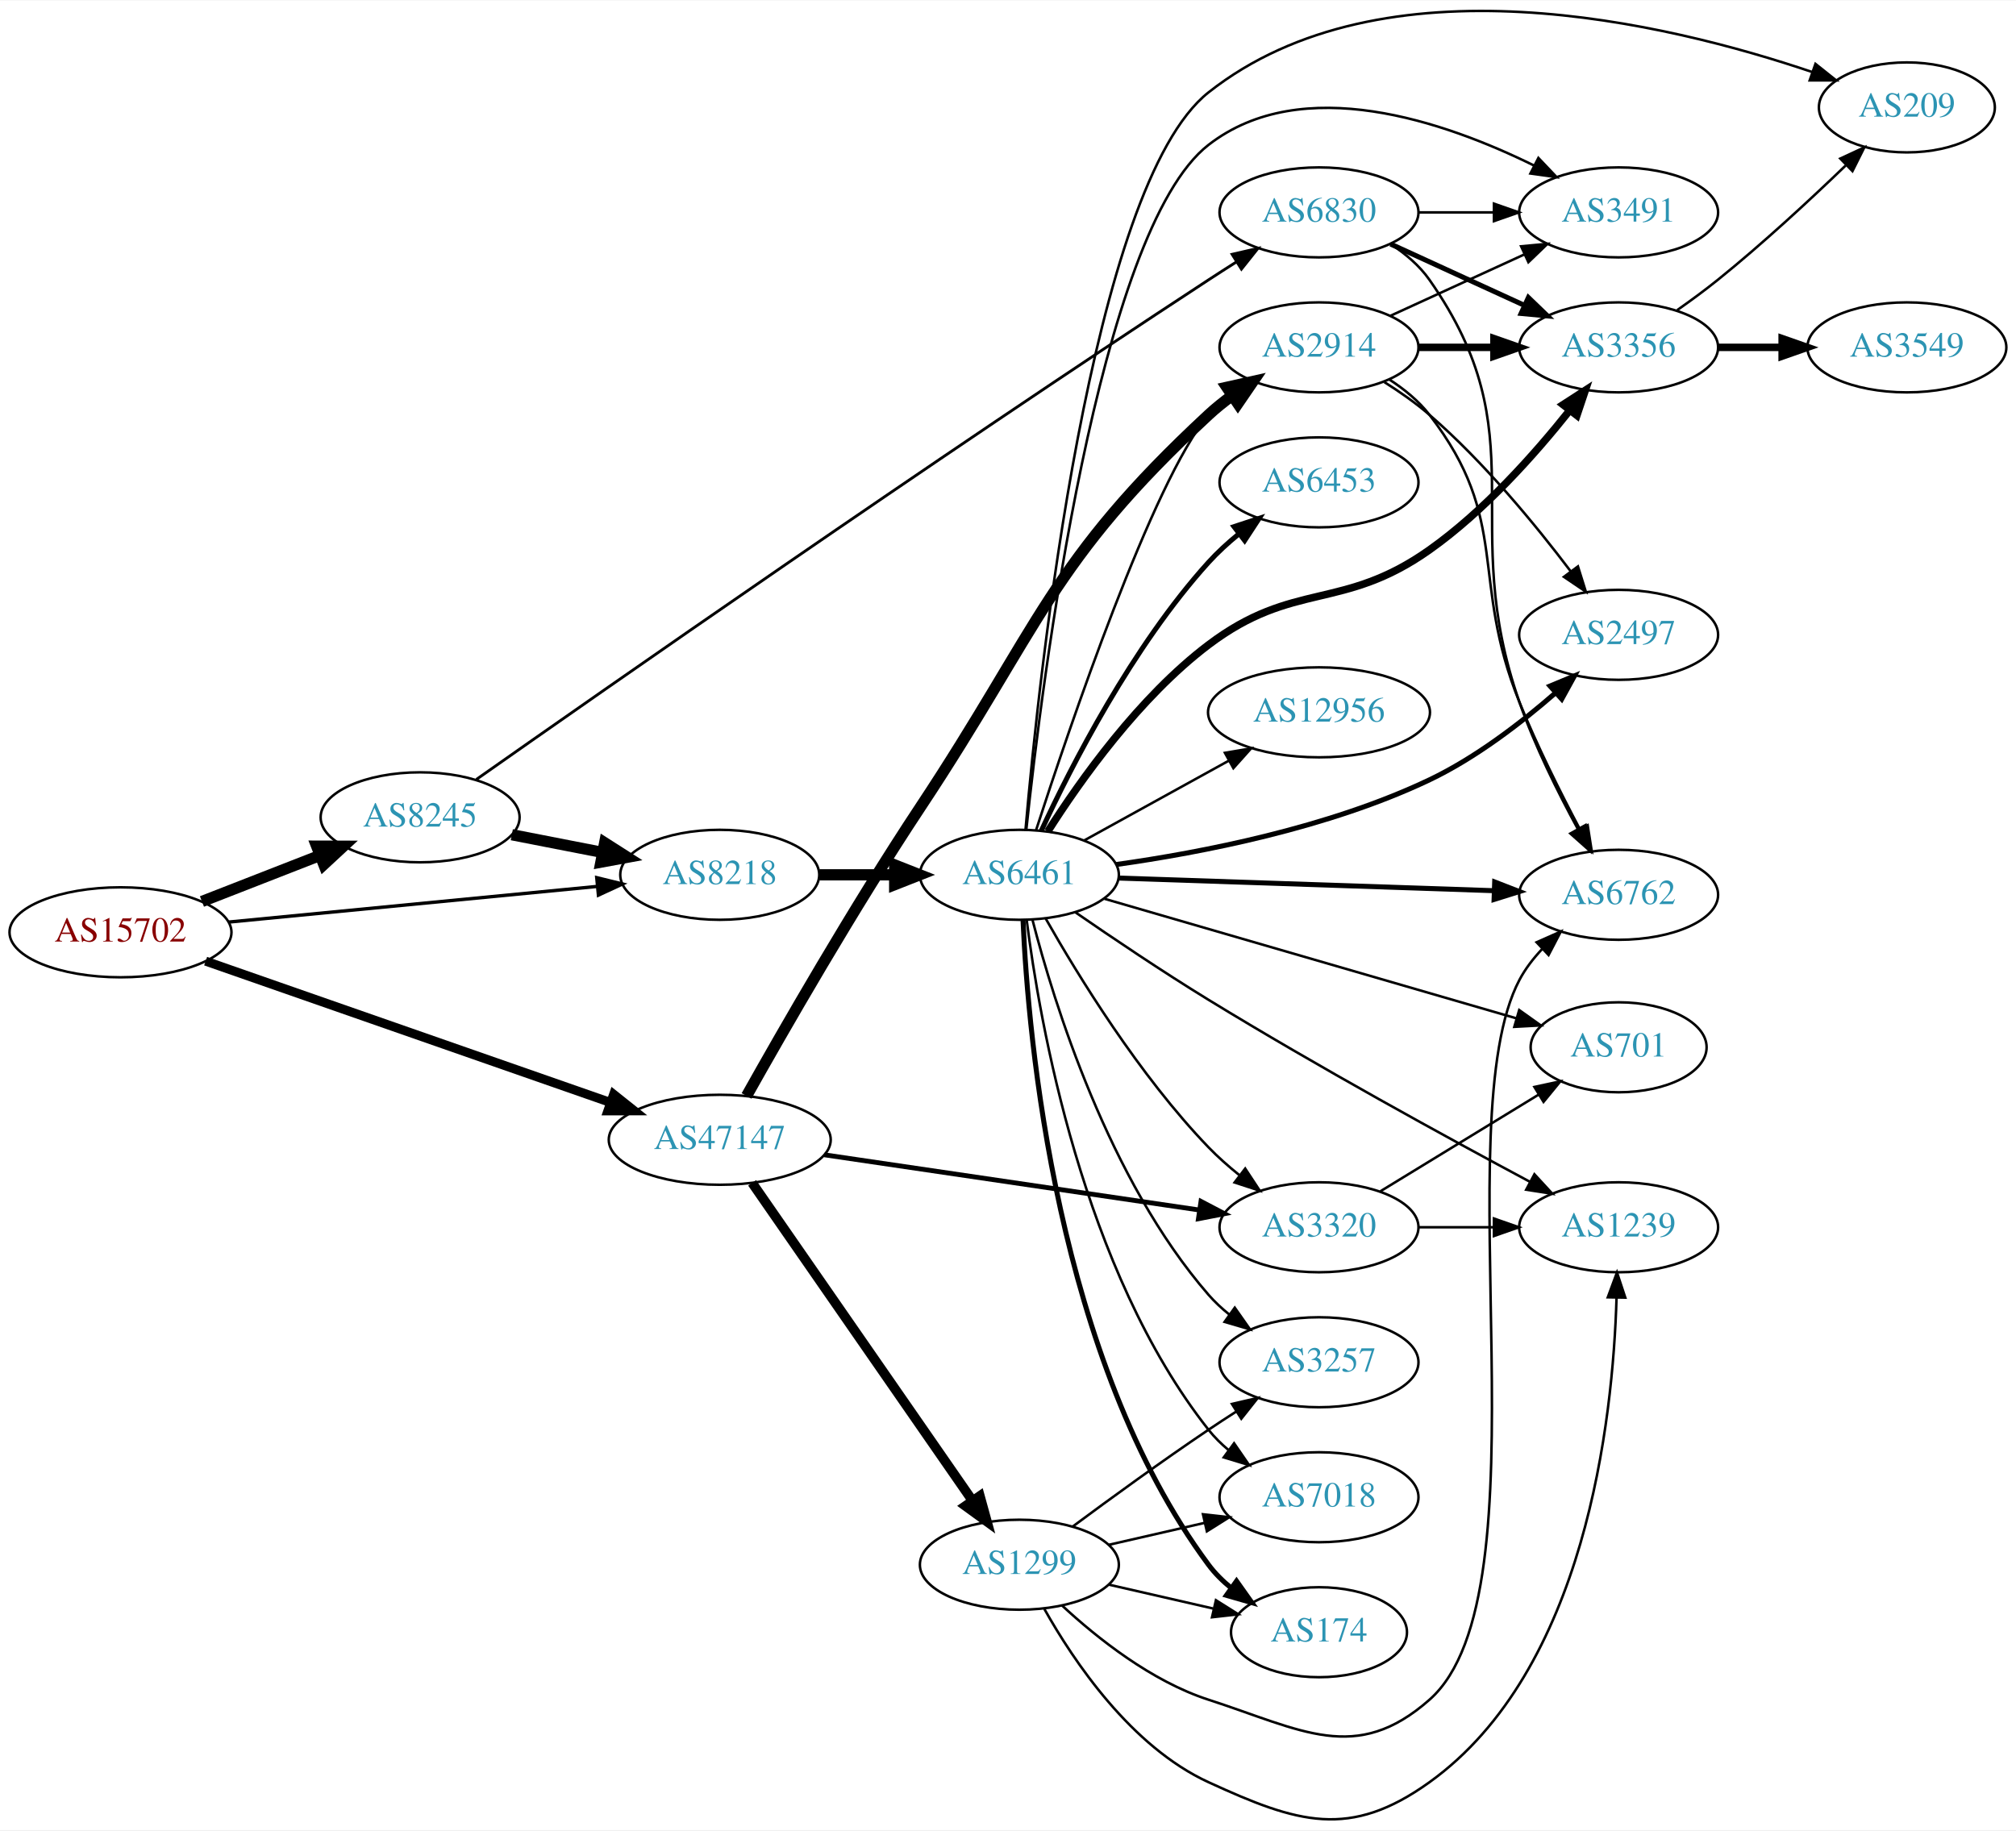
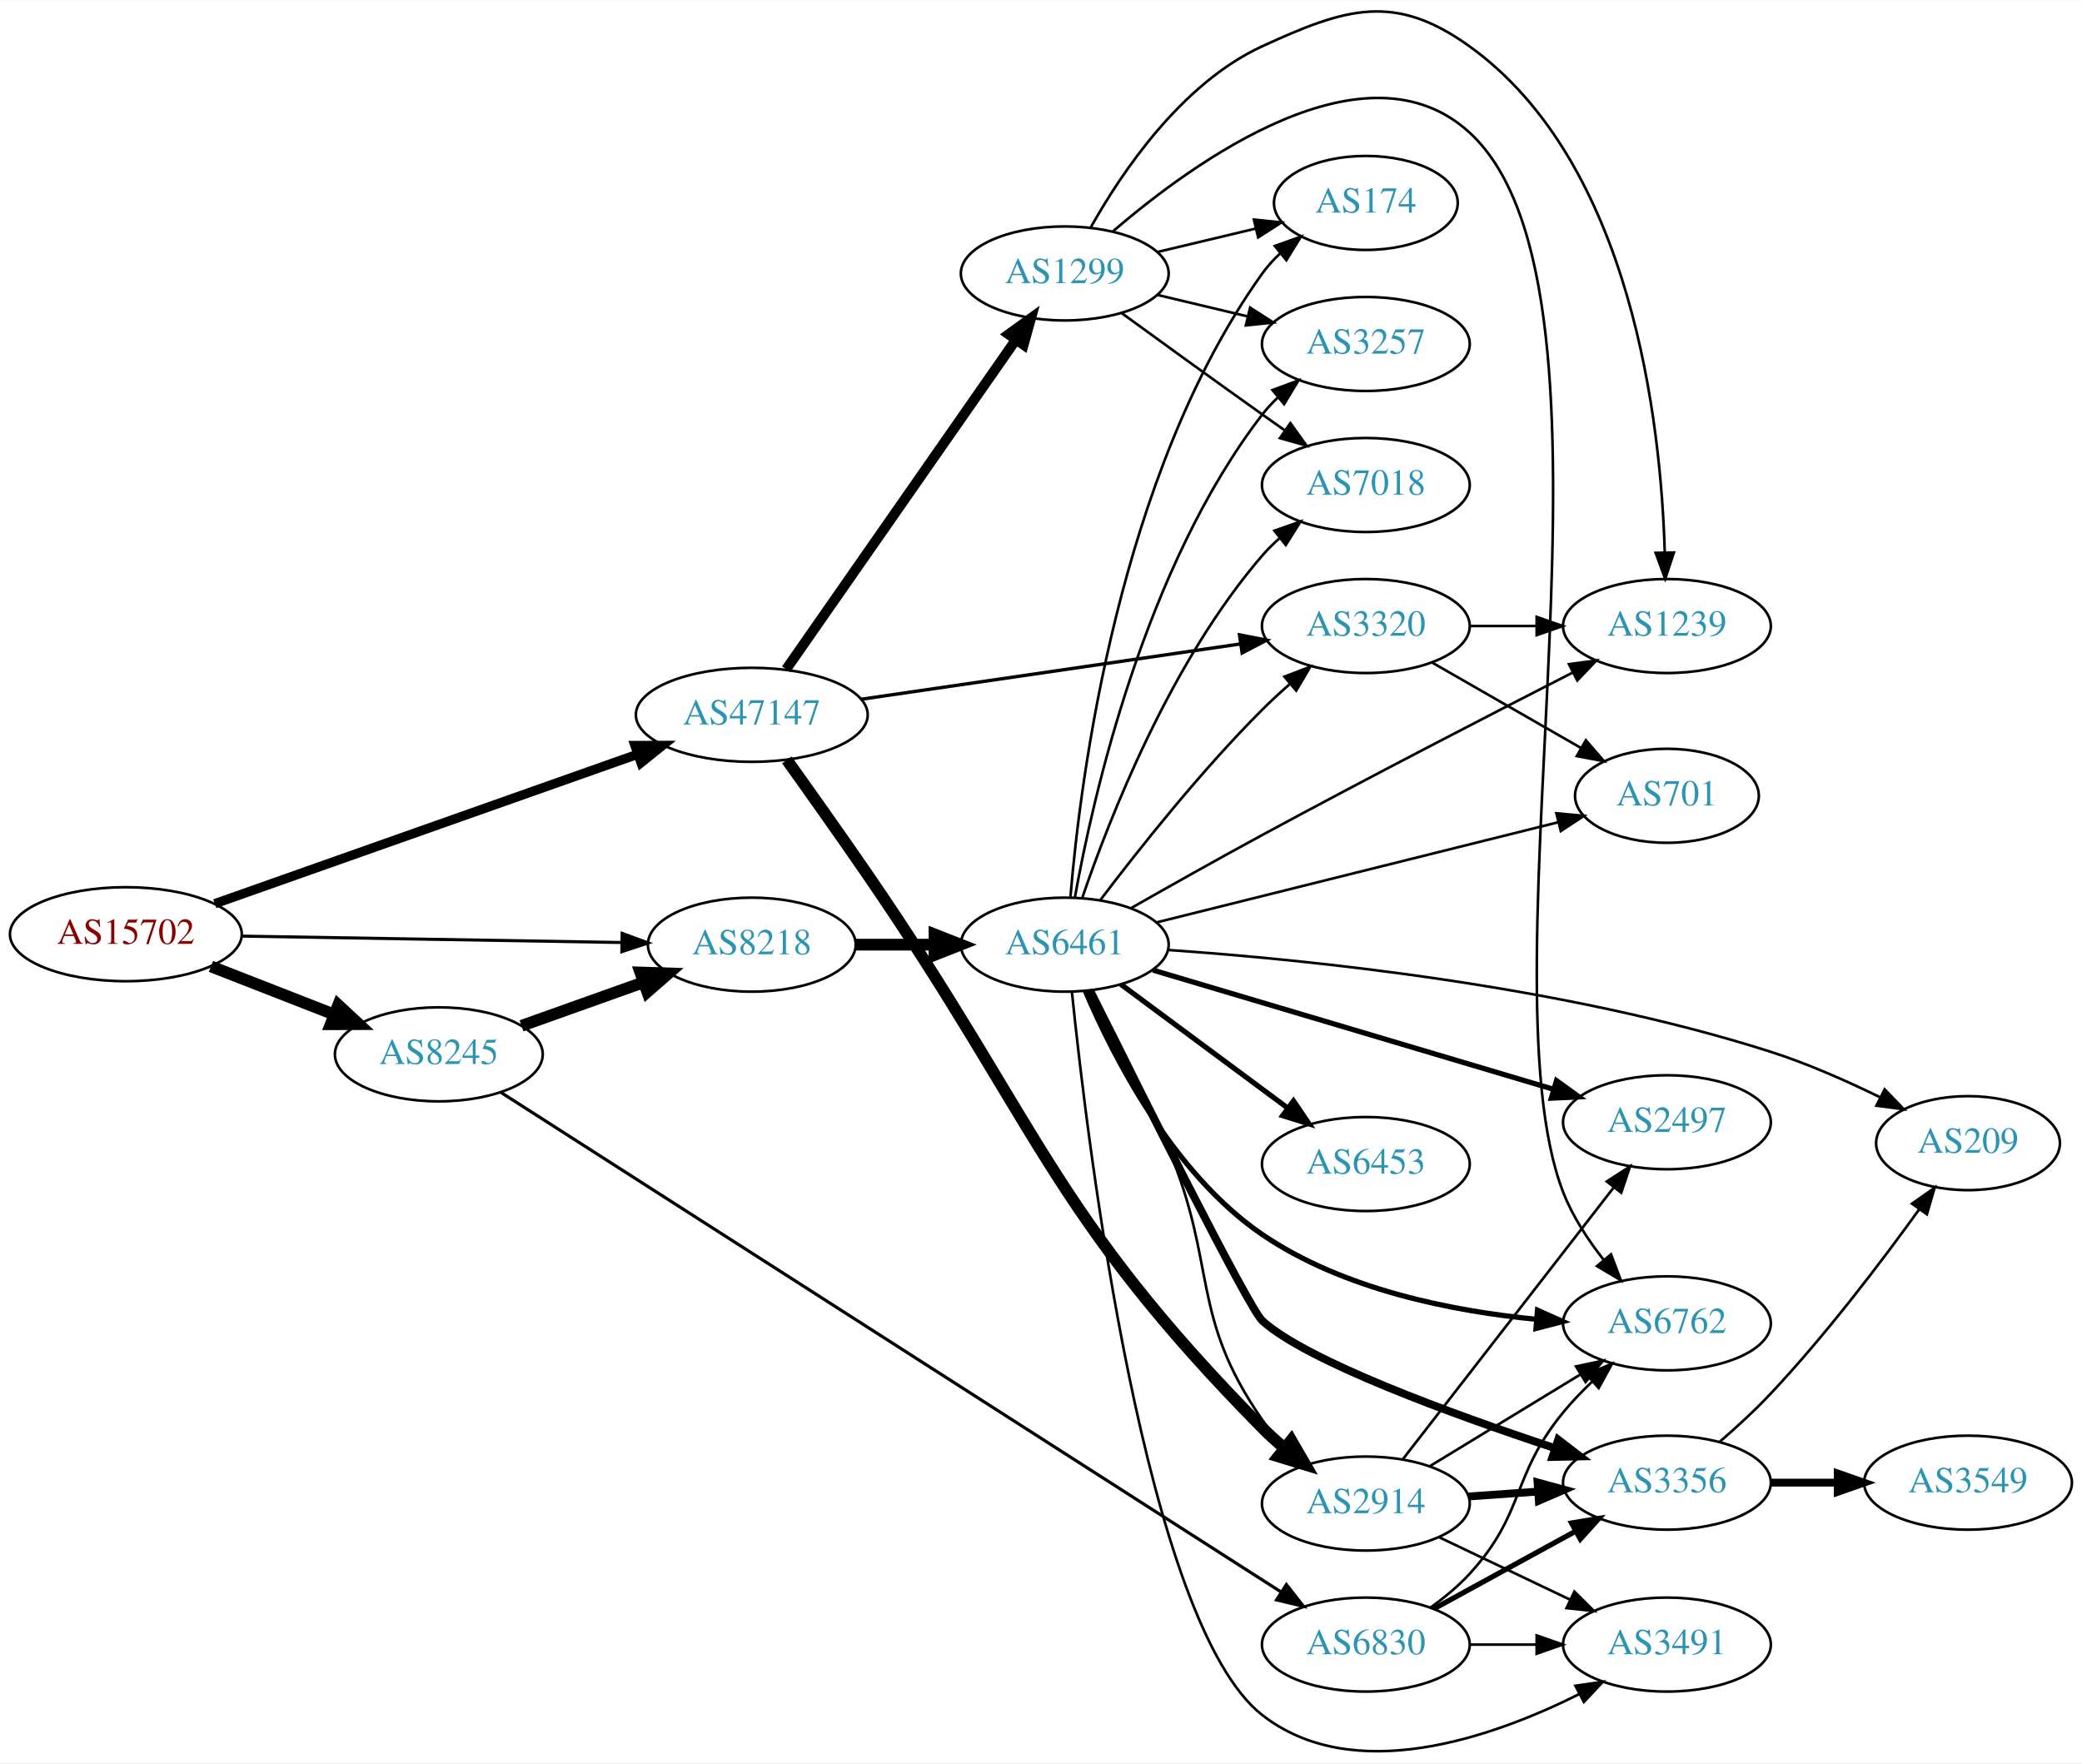
- <svg xmlns="http://www.w3.org/2000/svg" xmlns:xlink="http://www.w3.org/1999/xlink" width="806pt" height="732pt" viewBox="0.00 0.00 806.35 731.92">
-   <g id="graph0" class="graph" transform="scale(1 1) rotate(0) translate(4 727.924)">
-     <polygon fill="white" stroke="none" points="-4,4 -4,-727.924 802.348,-727.924 802.348,4 -4,4" />
+ <svg xmlns="http://www.w3.org/2000/svg" xmlns:xlink="http://www.w3.org/1999/xlink" width="797pt" height="675pt" viewBox="0.00 0.00 797.25 675.00">
+   <g id="graph0" class="graph" transform="scale(1 1) rotate(0) translate(4 670.997)">
+     <polygon fill="white" stroke="none" points="-4,4 -4,-670.997 793.249,-670.997 793.249,4 -4,4" />
    <g id="node1" class="node">
      <g id="a_node1">
        <a xlink:href="/asn/15702" xlink:title="AS15702 ~ Onstage Online GmbH [AT]">
-           <ellipse fill="#ffffff" stroke="black" cx="44.196" cy="-355.158" rx="44.393" ry="18" />
-           <text text-anchor="middle" x="44.196" y="-351.458" font-family="Times,serif" font-size="14.00" fill="#880000">AS15702</text>
+           <ellipse fill="#ffffff" stroke="black" cx="44.196" cy="-313.399" rx="44.393" ry="18" />
+           <text text-anchor="middle" x="44.196" y="-309.699" font-family="Times,serif" font-size="14.00" fill="#880000">AS15702</text>
        </a>
      </g>
    </g>
    <g id="node2" class="node">
      <g id="a_node2">
        <a xlink:href="/asn/8218" xlink:title="AS8218 ~ legacy Neotelecoms [FR]">
-           <ellipse fill="#ffffff" stroke="black" cx="283.881" cy="-378.158" rx="39.794" ry="18" />
-           <text text-anchor="middle" x="283.881" y="-374.458" font-family="Times,serif" font-size="14.00" fill="#2c94b3">AS8218</text>
+           <ellipse fill="#ffffff" stroke="black" cx="283.881" cy="-309.399" rx="39.794" ry="18" />
+           <text text-anchor="middle" x="283.881" y="-305.699" font-family="Times,serif" font-size="14.00" fill="#2c94b3">AS8218</text>
        </a>
      </g>
    </g>
    <g id="edge1" class="edge">
-       <path fill="none" stroke="black" stroke-width="1.35" d="M87.415,-359.244C128.788,-363.247 191.758,-369.341 234.981,-373.523" />
-       <polygon fill="black" stroke="black" stroke-width="1.35" points="234.684,-377.011 244.974,-374.49 235.358,-370.043 234.684,-377.011" />
+       <path fill="none" stroke="black" stroke-width="1.184" d="M88.515,-312.67C129.583,-311.978 191.197,-310.942 234.004,-310.221" />
+       <polygon fill="black" stroke="black" stroke-width="1.184" points="234.247,-313.718 244.187,-310.05 234.129,-306.719 234.247,-313.718" />
    </g>
    <g id="node3" class="node">
      <g id="a_node3">
        <a xlink:href="/asn/8245" xlink:title="AS8245 ~ Video-Broadcast GmbH [AT]">
-           <ellipse fill="#ffffff" stroke="black" cx="164.039" cy="-401.158" rx="39.794" ry="18" />
-           <text text-anchor="middle" x="164.039" y="-397.458" font-family="Times,serif" font-size="14.00" fill="#2c94b3">AS8245</text>
+           <ellipse fill="#ffffff" stroke="black" cx="164.039" cy="-267.399" rx="39.794" ry="18" />
+           <text text-anchor="middle" x="164.039" y="-263.699" font-family="Times,serif" font-size="14.00" fill="#2c94b3">AS8245</text>
        </a>
      </g>
    </g>
    <g id="edge2" class="edge">
-       <path fill="none" stroke="black" stroke-width="4.5" d="M76.776,-367.486C91.205,-373.118 108.444,-379.848 123.706,-385.805" />
-       <polygon fill="black" stroke="black" stroke-width="4.5" points="122.652,-389.62 133.399,-389.589 125.516,-382.284 122.652,-389.62" />
+       <path fill="none" stroke="black" stroke-width="4.5" d="M76.776,-301.071C91.205,-295.439 108.444,-288.71 123.706,-282.752" />
+       <polygon fill="black" stroke="black" stroke-width="4.5" points="125.516,-286.273 133.399,-278.968 122.652,-278.937 125.516,-286.273" />
    </g>
    <g id="node4" class="node">
      <g id="a_node4">
        <a xlink:href="/asn/47147" xlink:title="AS47147 ~ ANEXIA Internetdienstleistungs GmbH [AT]">
-           <ellipse fill="#ffffff" stroke="black" cx="283.881" cy="-272.158" rx="44.393" ry="18" />
-           <text text-anchor="middle" x="283.881" y="-268.458" font-family="Times,serif" font-size="14.00" fill="#2c94b3">AS47147</text>
+           <ellipse fill="#ffffff" stroke="black" cx="283.881" cy="-397.399" rx="44.393" ry="18" />
+           <text text-anchor="middle" x="283.881" y="-393.699" font-family="Times,serif" font-size="14.00" fill="#2c94b3">AS47147</text>
        </a>
      </g>
    </g>
    <g id="edge3" class="edge">
-       <path fill="none" stroke="black" stroke-width="3.6" d="M78.245,-343.618C120.521,-328.855 193.811,-303.262 240.25,-287.046" />
-       <polygon fill="black" stroke="black" stroke-width="3.6" points="241.443,-290.336 249.731,-283.735 239.136,-283.727 241.443,-290.336" />
+       <path fill="none" stroke="black" stroke-width="3.553" d="M78.245,-325.078C120.521,-340.019 193.811,-365.921 240.25,-382.332" />
+       <polygon fill="black" stroke="black" stroke-width="3.553" points="239.136,-385.651 249.731,-385.683 241.468,-379.051 239.136,-385.651" />
    </g>
    <g id="node5" class="node">
      <g id="a_node5">
        <a xlink:href="/asn/6461" xlink:title="AS6461 ~ Zayo Bandwidth [US]">
-           <ellipse fill="#ffffff" stroke="black" cx="403.724" cy="-378.158" rx="39.794" ry="18" />
-           <text text-anchor="middle" x="403.724" y="-374.458" font-family="Times,serif" font-size="14.00" fill="#2c94b3">AS6461</text>
+           <ellipse fill="#ffffff" stroke="black" cx="403.724" cy="-309.399" rx="39.794" ry="18" />
+           <text text-anchor="middle" x="403.724" y="-305.699" font-family="Times,serif" font-size="14.00" fill="#2c94b3">AS6461</text>
        </a>
      </g>
    </g>
    <g id="edge4" class="edge">
-       <path fill="none" stroke="black" stroke-width="4.5" d="M323.794,-378.158C333.347,-378.158 343.697,-378.158 353.659,-378.158" />
-       <polygon fill="black" stroke="black" stroke-width="4.5" points="353.852,-382.096 363.852,-378.158 353.852,-374.221 353.852,-382.096" />
-     </g>
-     <g id="edge20" class="edge">
-       <path fill="none" stroke="black" stroke-width="4.5" d="M200.715,-394.195C212.147,-391.964 224.968,-389.462 237.022,-387.109" />
-       <polygon fill="black" stroke="black" stroke-width="4.5" points="237.859,-390.958 246.919,-385.177 236.35,-383.228 237.859,-390.958" />
+       <path fill="none" stroke="black" stroke-width="4.5" d="M323.794,-309.399C333.347,-309.399 343.697,-309.399 353.659,-309.399" />
+       <polygon fill="black" stroke="black" stroke-width="4.5" points="353.852,-313.336 363.852,-309.399 353.852,-305.461 353.852,-313.336" />
+     </g>
+     <g id="edge19" class="edge">
+       <path fill="none" stroke="black" stroke-width="4.5" d="M195.693,-278.324C209.902,-283.388 226.986,-289.477 242.251,-294.918" />
+       <polygon fill="black" stroke="black" stroke-width="4.5" points="241.23,-298.734 251.971,-298.382 243.874,-291.316 241.23,-298.734" />
+     </g>
+     <g id="node19" class="node">
+       <g id="a_node19">
+         <a xlink:href="/asn/6830" xlink:title="AS6830 ~ LGI-UPC [AT]">
+           <ellipse fill="#ffffff" stroke="black" cx="519.017" cy="-41.399" rx="39.794" ry="18" />
+           <text text-anchor="middle" x="519.017" y="-37.699" font-family="Times,serif" font-size="14.00" fill="#2c94b3">AS6830</text>
+         </a>
+       </g>
+     </g>
+     <g id="edge18" class="edge">
+       <path fill="none" stroke="black" stroke-width="1.2" d="M187.656,-252.918C248.65,-213.865 416.637,-106.309 486.695,-61.453" />
+       <polygon fill="black" stroke="black" stroke-width="1.2" points="488.596,-64.391 495.131,-56.052 484.822,-58.496 488.596,-64.391" />
+     </g>
+     <g id="node10" class="node">
+       <g id="a_node10">
+         <a xlink:href="/asn/3320" xlink:title="AS3320 ~ DTAG [DE]">
+           <ellipse fill="#ffffff" stroke="black" cx="519.017" cy="-431.399" rx="39.794" ry="18" />
+           <text text-anchor="middle" x="519.017" y="-427.699" font-family="Times,serif" font-size="14.00" fill="#2c94b3">AS3320</text>
+         </a>
+       </g>
+     </g>
+     <g id="edge27" class="edge">
+       <path fill="none" stroke="black" stroke-width="1.286" d="M325.757,-403.36C366.293,-409.272 428.344,-418.321 470.923,-424.531" />
+       <polygon fill="black" stroke="black" stroke-width="1.286" points="470.635,-428.026 481.035,-426.005 471.645,-421.099 470.635,-428.026" />
+     </g>
+     <g id="node15" class="node">
+       <g id="a_node15">
+         <a xlink:href="/asn/2914" xlink:title="AS2914 ~ NTT America, Inc. [US]">
+           <ellipse fill="#ffffff" stroke="black" cx="519.017" cy="-95.399" rx="39.794" ry="18" />
+           <text text-anchor="middle" x="519.017" y="-91.699" font-family="Times,serif" font-size="14.00" fill="#2c94b3">AS2914</text>
+         </a>
+       </g>
+     </g>
+     <g id="edge25" class="edge">
+       <path fill="none" stroke="black" stroke-width="4.5" d="M297.3,-380.136C306.005,-367.971 317.862,-351.264 328.077,-336.399 393.636,-240.998 398.068,-206.795 479.37,-124.399 481.999,-121.734 484.886,-119.117 487.861,-116.613" />
+       <polygon fill="black" stroke="black" stroke-width="4.5" points="490.442,-119.591 495.825,-110.288 485.545,-113.424 490.442,-119.591" />
+     </g>
+     <g id="node21" class="node">
+       <g id="a_node21">
+         <a xlink:href="/asn/1299" xlink:title="AS1299 ~ Telia Carrier [EU]">
+           <ellipse fill="#ffffff" stroke="black" cx="403.724" cy="-566.399" rx="39.794" ry="18" />
+           <text text-anchor="middle" x="403.724" y="-562.699" font-family="Times,serif" font-size="14.00" fill="#2c94b3">AS1299</text>
+         </a>
+       </g>
+     </g>
+     <g id="edge26" class="edge">
+       <path fill="none" stroke="black" stroke-width="3.857" d="M297.049,-414.848C317.974,-444.858 360.858,-506.358 385.07,-541.08" />
+       <polygon fill="black" stroke="black" stroke-width="3.857" points="382.207,-543.095 390.798,-549.296 387.949,-539.091 382.207,-543.095" />
+     </g>
+     <g id="node6" class="node">
+       <g id="a_node6">
+         <a xlink:href="/asn/6762" xlink:title="AS6762 ~ TELECOM ITALIA SPARKLE S.p.A. [IT]">
+           <ellipse fill="#ffffff" stroke="black" cx="634.31" cy="-164.399" rx="39.794" ry="18" />
+           <text text-anchor="middle" x="634.31" y="-160.699" font-family="Times,serif" font-size="14.00" fill="#2c94b3">AS6762</text>
+         </a>
+       </g>
+     </g>
+     <g id="edge5" class="edge">
+       <path fill="none" stroke="black" stroke-width="2" d="M411.597,-291.666C422.209,-266.747 445.016,-221.804 479.37,-198.399 510.291,-177.332 552.086,-169.069 584.324,-165.943" />
+       <polygon fill="black" stroke="black" stroke-width="2" points="584.755,-169.419 594.429,-165.099 584.172,-162.443 584.755,-169.419" />
+     </g>
+     <g id="node7" class="node">
+       <g id="a_node7">
+         <a xlink:href="/asn/3356" xlink:title="AS3356 ~ Level 3 Parent, LLC [US]">
+           <ellipse fill="#ffffff" stroke="black" cx="634.31" cy="-103.399" rx="39.794" ry="18" />
+           <text text-anchor="middle" x="634.31" y="-99.699" font-family="Times,serif" font-size="14.00" fill="#2c94b3">AS3356</text>
+         </a>
+       </g>
+     </g>
+     <g id="edge6" class="edge">
+       <path fill="none" stroke="black" stroke-width="3" d="M413.407,-291.862C431.956,-254.511 474.187,-170.11 479.37,-165.399 496.372,-149.946 551.936,-129.684 591.416,-116.602" />
+       <polygon fill="black" stroke="black" stroke-width="3" points="592.66,-119.878 601.073,-113.438 590.48,-113.226 592.66,-119.878" />
+     </g>
+     <g id="node8" class="node">
+       <g id="a_node8">
+         <a xlink:href="/asn/6453" xlink:title="AS6453 ~ TATA COMMUNICATIONS (AMERICA) INC [US]">
+           <ellipse fill="#ffffff" stroke="black" cx="519.017" cy="-225.399" rx="39.794" ry="18" />
+           <text text-anchor="middle" x="519.017" y="-221.699" font-family="Times,serif" font-size="14.00" fill="#2c94b3">AS6453</text>
+         </a>
+       </g>
+     </g>
+     <g id="edge7" class="edge">
+       <path fill="none" stroke="black" stroke-width="2" d="M425.24,-294.187C443.095,-280.949 469.168,-261.617 489.13,-246.816" />
+       <polygon fill="black" stroke="black" stroke-width="2" points="491.322,-249.549 497.27,-240.781 487.153,-243.926 491.322,-249.549" />
+     </g>
+     <g id="node9" class="node">
+       <g id="a_node9">
+         <a xlink:href="/asn/2497" xlink:title="AS2497 ~ Internet Initiative Japan Inc. [JP]">
+           <ellipse fill="#ffffff" stroke="black" cx="634.31" cy="-241.399" rx="39.794" ry="18" />
+           <text text-anchor="middle" x="634.31" y="-237.699" font-family="Times,serif" font-size="14.00" fill="#2c94b3">AS2497</text>
+         </a>
+       </g>
+     </g>
+     <g id="edge8" class="edge">
+       <path fill="none" stroke="black" stroke-width="2" d="M437.475,-299.656C477.873,-287.638 546.633,-267.183 590.996,-253.986" />
+       <polygon fill="black" stroke="black" stroke-width="2" points="592.033,-257.329 600.62,-251.123 590.037,-250.62 592.033,-257.329" />
+     </g>
+     <g id="edge9" class="edge">
+       <path fill="none" stroke="black" d="M417.333,-326.456C431.515,-345.18 455.676,-375.724 479.37,-399.399 482.648,-402.673 486.232,-405.969 489.853,-409.135" />
+       <polygon fill="black" stroke="black" points="487.84,-412.016 497.736,-415.801 492.36,-406.671 487.84,-412.016" />
+     </g>
+     <g id="node11" class="node">
+       <g id="a_node11">
+         <a xlink:href="/asn/1239" xlink:title="AS1239 ~ Sprint [US]">
+           <ellipse fill="#ffffff" stroke="black" cx="634.31" cy="-431.399" rx="39.794" ry="18" />
+           <text text-anchor="middle" x="634.31" y="-427.699" font-family="Times,serif" font-size="14.00" fill="#2c94b3">AS1239</text>
+         </a>
+       </g>
+     </g>
+     <g id="edge10" class="edge">
+       <path fill="none" stroke="black" d="M429.153,-323.414C443.676,-331.678 462.499,-342.271 479.37,-351.399 519.823,-373.283 566.789,-397.524 598.104,-413.524" />
+       <polygon fill="black" stroke="black" points="596.797,-416.786 607.296,-418.213 599.979,-410.551 596.797,-416.786" />
+     </g>
+     <g id="node12" class="node">
+       <g id="a_node12">
+         <a xlink:href="/asn/701" xlink:title="AS701 ~ UUNET [US]">
+           <ellipse fill="#ffffff" stroke="black" cx="634.31" cy="-366.399" rx="35.194" ry="18" />
+           <text text-anchor="middle" x="634.31" y="-362.699" font-family="Times,serif" font-size="14.00" fill="#2c94b3">AS701</text>
+         </a>
+       </g>
+     </g>
+     <g id="edge11" class="edge">
+       <path fill="none" stroke="black" d="M438.945,-317.932C480.08,-328.189 549.022,-345.381 592.78,-356.292" />
+       <polygon fill="black" stroke="black" points="591.973,-359.698 602.522,-358.722 593.666,-352.906 591.973,-359.698" />
+     </g>
+     <g id="node13" class="node">
+       <g id="a_node13">
+         <a xlink:href="/asn/209" xlink:title="AS209 ~ CenturyLink Communications, LLC [US]">
+           <ellipse fill="#ffffff" stroke="black" cx="749.603" cy="-233.399" rx="35.194" ry="18" />
+           <text text-anchor="middle" x="749.603" y="-229.699" font-family="Times,serif" font-size="14.00" fill="#2c94b3">AS209</text>
+         </a>
+       </g>
+     </g>
+     <g id="edge12" class="edge">
+       <path fill="none" stroke="black" d="M443.493,-307.342C496.607,-303.665 594.466,-293.801 673.956,-268.399 688.08,-263.885 702.997,-257.293 715.752,-251.044" />
+       <polygon fill="black" stroke="black" points="717.676,-253.994 725.035,-246.372 714.529,-247.741 717.676,-253.994" />
+     </g>
+     <g id="node14" class="node">
+       <g id="a_node14">
+         <a xlink:href="/asn/7018" xlink:title="AS7018 ~ AT&amp;T Services, Inc. [US]">
+           <ellipse fill="#ffffff" stroke="black" cx="519.017" cy="-485.399" rx="39.794" ry="18" />
+           <text text-anchor="middle" x="519.017" y="-481.699" font-family="Times,serif" font-size="14.00" fill="#2c94b3">AS7018</text>
+         </a>
+       </g>
+     </g>
+     <g id="edge13" class="edge">
+       <path fill="none" stroke="black" d="M410.522,-327.595C420.721,-357.476 444.181,-417.683 479.37,-458.399 481.327,-460.663 483.513,-462.831 485.823,-464.884" />
+       <polygon fill="black" stroke="black" points="483.999,-467.905 494.002,-471.396 488.359,-462.429 483.999,-467.905" />
+     </g>
+     <g id="edge14" class="edge">
+       <path fill="none" stroke="black" d="M414.282,-291.729C422.536,-276.112 434.496,-252.587 443.37,-231.399 462.266,-186.283 451.501,-167.596 479.37,-127.399 481.953,-123.674 485.082,-120.141 488.429,-116.877" />
+       <polygon fill="black" stroke="black" points="490.814,-119.439 495.976,-110.187 486.171,-114.201 490.814,-119.439" />
+     </g>
+     <g id="node16" class="node">
+       <g id="a_node16">
+         <a xlink:href="/asn/3491" xlink:title="AS3491 ~ PCCW Global, Inc. [US]">
+           <ellipse fill="#ffffff" stroke="black" cx="634.31" cy="-41.399" rx="39.794" ry="18" />
+           <text text-anchor="middle" x="634.31" y="-37.699" font-family="Times,serif" font-size="14.00" fill="#2c94b3">AS3491</text>
+         </a>
+       </g>
+     </g>
+     <g id="edge15" class="edge">
+       <path fill="none" stroke="black" d="M406.448,-291.399C412.468,-232.791 434.661,-49.204 479.37,-14.399 514.206,12.72 566.943,-5.538 600.755,-22.449" />
+       <polygon fill="black" stroke="black" points="599.274,-25.624 609.76,-27.144 602.511,-19.417 599.274,-25.624" />
+     </g>
+     <g id="node17" class="node">
+       <g id="a_node17">
+         <a xlink:href="/asn/174" xlink:title="AS174 ~ Cogent Communications [US]">
+           <ellipse fill="#ffffff" stroke="black" cx="519.017" cy="-593.399" rx="35.194" ry="18" />
+           <text text-anchor="middle" x="519.017" y="-589.699" font-family="Times,serif" font-size="14.00" fill="#2c94b3">AS174</text>
+         </a>
+       </g>
+     </g>
+     <g id="edge16" class="edge">
+       <path fill="none" stroke="black" d="M405.905,-327.695C409.611,-372.479 424.293,-489.547 479.37,-566.399 481.325,-569.126 483.645,-571.673 486.163,-574.026" />
+       <polygon fill="black" stroke="black" points="484.171,-576.917 494.144,-580.495 488.579,-571.479 484.171,-576.917" />
+     </g>
+     <g id="node18" class="node">
+       <g id="a_node18">
+         <a xlink:href="/asn/3257" xlink:title="AS3257 ~ GTT [DE]">
+           <ellipse fill="#ffffff" stroke="black" cx="519.017" cy="-539.399" rx="39.794" ry="18" />
+           <text text-anchor="middle" x="519.017" y="-535.699" font-family="Times,serif" font-size="14.00" fill="#2c94b3">AS3257</text>
+         </a>
+       </g>
+     </g>
+     <g id="edge17" class="edge">
+       <path fill="none" stroke="black" d="M407.595,-327.44C414.35,-365.18 434.21,-453.809 479.37,-512.399 481.15,-514.708 483.183,-516.898 485.364,-518.956" />
+       <polygon fill="black" stroke="black" points="483.261,-521.758 493.198,-525.432 487.721,-516.363 483.261,-521.758" />
+     </g>
+     <g id="edge24" class="edge">
+       <path fill="none" stroke="black" d="M654.443,-118.978C660.884,-124.544 667.954,-131.021 673.956,-137.399 695.131,-159.898 716.49,-188.045 730.903,-208.031" />
+       <polygon fill="black" stroke="black" points="728.164,-210.217 736.822,-216.322 733.861,-206.15 728.164,-210.217" />
    </g>
    <g id="node20" class="node">
      <g id="a_node20">
-         <a xlink:href="/asn/6830" xlink:title="AS6830 ~ LGI-UPC [AT]">
-           <ellipse fill="#ffffff" stroke="black" cx="523.566" cy="-643.158" rx="39.794" ry="18" />
-           <text text-anchor="middle" x="523.566" y="-639.458" font-family="Times,serif" font-size="14.00" fill="#2c94b3">AS6830</text>
-         </a>
-       </g>
-     </g>
-     <g id="edge19" class="edge">
-       <path fill="none" stroke="black" stroke-width="1.125" d="M186.553,-416.327C237.159,-451.906 367.881,-543.23 479.37,-616.158 482.95,-618.5 486.72,-620.921 490.48,-623.308" />
-       <polygon fill="black" stroke="black" stroke-width="1.125" points="488.813,-626.394 499.14,-628.76 492.542,-620.47 488.813,-626.394" />
-     </g>
-     <g id="node18" class="node">
-       <g id="a_node18">
-         <a xlink:href="/asn/3320" xlink:title="AS3320 ~ DTAG [DE]">
-           <ellipse fill="#ffffff" stroke="black" cx="523.566" cy="-237.158" rx="39.794" ry="18" />
-           <text text-anchor="middle" x="523.566" y="-233.458" font-family="Times,serif" font-size="14.00" fill="#2c94b3">AS3320</text>
-         </a>
-       </g>
-     </g>
-     <g id="edge27" class="edge">
-       <path fill="none" stroke="black" stroke-width="1.929" d="M325.741,-266.142C367.397,-260.008 431.938,-250.504 475.658,-244.066" />
-       <polygon fill="black" stroke="black" stroke-width="1.929" points="476.365,-247.5 485.749,-242.58 475.346,-240.574 476.365,-247.5" />
-     </g>
-     <g id="node19" class="node">
-       <g id="a_node19">
-         <a xlink:href="/asn/2914" xlink:title="AS2914 ~ NTT America, Inc. [US]">
-           <ellipse fill="#ffffff" stroke="black" cx="523.566" cy="-589.158" rx="39.794" ry="18" />
-           <text text-anchor="middle" x="523.566" y="-585.458" font-family="Times,serif" font-size="14.00" fill="#2c94b3">AS2914</text>
-         </a>
-       </g>
+         <a xlink:href="/asn/3549" xlink:title="AS3549 ~ Level 3 Parent, LLC [US]">
+           <ellipse fill="#ffffff" stroke="black" cx="749.603" cy="-103.399" rx="39.794" ry="18" />
+           <text text-anchor="middle" x="749.603" y="-99.699" font-family="Times,serif" font-size="14.00" fill="#2c94b3">AS3549</text>
+         </a>
+       </g>
+     </g>
+     <g id="edge23" class="edge">
+       <path fill="none" stroke="black" stroke-width="3" d="M673.982,-103.399C682.185,-103.399 690.949,-103.399 699.481,-103.399" />
+       <polygon fill="black" stroke="black" stroke-width="3" points="699.72,-106.899 709.72,-103.399 699.72,-99.899 699.72,-106.899" />
+     </g>
+     <g id="edge38" class="edge">
+       <path fill="none" stroke="black" d="M558.689,-431.399C566.892,-431.399 575.656,-431.399 584.188,-431.399" />
+       <polygon fill="black" stroke="black" points="584.427,-434.899 594.427,-431.399 584.427,-427.899 584.427,-434.899" />
+     </g>
+     <g id="edge37" class="edge">
+       <path fill="none" stroke="black" d="M544.321,-417.454C560.931,-407.925 583.12,-395.194 601.186,-384.829" />
+       <polygon fill="black" stroke="black" points="603.274,-387.666 610.206,-379.654 599.79,-381.595 603.274,-387.666" />
+     </g>
+     <g id="edge31" class="edge">
+       <path fill="none" stroke="black" d="M543.491,-109.695C560.201,-119.872 582.856,-133.67 601.233,-144.862" />
+       <polygon fill="black" stroke="black" points="599.504,-147.908 609.865,-150.12 603.145,-141.929 599.504,-147.908" />
+     </g>
+     <g id="edge29" class="edge">
+       <path fill="none" stroke="black" stroke-width="3" d="M558.373,-98.107C566.862,-98.707 575.966,-99.349 584.8,-99.973" />
+       <polygon fill="black" stroke="black" stroke-width="3" points="584.772,-103.48 594.993,-100.693 585.265,-96.497 584.772,-103.48" />
+     </g>
+     <g id="edge30" class="edge">
+       <path fill="none" stroke="black" d="M533.235,-112.432C553.104,-138.038 590.788,-186.601 613.816,-216.277" />
+       <polygon fill="black" stroke="black" points="611.28,-218.719 620.176,-224.473 616.811,-214.427 611.28,-218.719" />
    </g>
    <g id="edge28" class="edge">
-       <path fill="none" stroke="black" stroke-width="4.5" d="M294.611,-289.703C309.058,-315.464 337.356,-364.836 364.077,-405.158 411.899,-477.323 415.91,-503.274 479.37,-562.158 482.277,-564.856 485.492,-567.437 488.816,-569.859" />
-       <polygon fill="black" stroke="black" stroke-width="4.5" points="486.706,-573.186 497.194,-575.531 491.12,-566.664 486.706,-573.186" />
-     </g>
-     <g id="node22" class="node">
-       <g id="a_node22">
-         <a xlink:href="/asn/1299" xlink:title="AS1299 ~ Telia Carrier [EU]">
-           <ellipse fill="#ffffff" stroke="black" cx="403.724" cy="-102.158" rx="39.794" ry="18" />
-           <text text-anchor="middle" x="403.724" y="-98.459" font-family="Times,serif" font-size="14.00" fill="#2c94b3">AS1299</text>
-         </a>
-       </g>
-     </g>
-     <g id="edge26" class="edge">
-       <path fill="none" stroke="black" stroke-width="3.857" d="M296.829,-254.922C317.651,-224.885 360.681,-162.81 384.992,-127.739" />
-       <polygon fill="black" stroke="black" stroke-width="3.857" points="387.924,-129.653 390.744,-119.44 382.171,-125.665 387.924,-129.653" />
-     </g>
-     <g id="node6" class="node">
-       <g id="a_node6">
-         <a xlink:href="/asn/174" xlink:title="AS174 ~ Cogent Communications [US]">
-           <ellipse fill="#ffffff" stroke="black" cx="523.566" cy="-75.159" rx="35.194" ry="18" />
-           <text text-anchor="middle" x="523.566" y="-71.459" font-family="Times,serif" font-size="14.00" fill="#2c94b3">AS174</text>
-         </a>
-       </g>
-     </g>
-     <g id="edge5" class="edge">
-       <path fill="none" stroke="black" stroke-width="2" d="M405.183,-360.085C407.24,-312.957 418.456,-184.29 479.37,-102.158 481.919,-98.722 485.047,-95.621 488.444,-92.85" />
-       <polygon fill="black" stroke="black" stroke-width="2" points="490.583,-95.624 496.713,-86.983 486.532,-89.915 490.583,-95.624" />
-     </g>
-     <g id="node7" class="node">
-       <g id="a_node7">
-         <a xlink:href="/asn/2497" xlink:title="AS2497 ~ Internet Initiative Japan Inc. [JP]">
-           <ellipse fill="#ffffff" stroke="black" cx="643.409" cy="-474.158" rx="39.794" ry="18" />
-           <text text-anchor="middle" x="643.409" y="-470.458" font-family="Times,serif" font-size="14.00" fill="#2c94b3">AS2497</text>
-         </a>
-       </g>
-     </g>
-     <g id="edge6" class="edge">
-       <path fill="none" stroke="black" stroke-width="2" d="M442.504,-382.278C476.566,-387.061 527.358,-396.901 567.762,-416.158 586.215,-424.953 604.382,-438.92 618.174,-450.944" />
-       <polygon fill="black" stroke="black" stroke-width="2" points="615.976,-453.674 625.757,-457.745 620.649,-448.463 615.976,-453.674" />
-     </g>
-     <g id="node8" class="node">
-       <g id="a_node8">
-         <a xlink:href="/asn/6762" xlink:title="AS6762 ~ TELECOM ITALIA SPARKLE S.p.A. [IT]">
-           <ellipse fill="#ffffff" stroke="black" cx="643.409" cy="-370.158" rx="39.794" ry="18" />
-           <text text-anchor="middle" x="643.409" y="-366.458" font-family="Times,serif" font-size="14.00" fill="#2c94b3">AS6762</text>
-         </a>
-       </g>
-     </g>
-     <g id="edge7" class="edge">
-       <path fill="none" stroke="black" stroke-width="2" d="M443.441,-376.855C484.36,-375.478 548.999,-373.302 593.434,-371.807" />
-       <polygon fill="black" stroke="black" stroke-width="2" points="593.832,-375.296 603.708,-371.461 593.596,-368.3 593.832,-375.296" />
-     </g>
-     <g id="node9" class="node">
-       <g id="a_node9">
-         <a xlink:href="/asn/3356" xlink:title="AS3356 ~ Level 3 Parent, LLC [US]">
-           <ellipse fill="#ffffff" stroke="black" cx="643.409" cy="-589.158" rx="39.794" ry="18" />
-           <text text-anchor="middle" x="643.409" y="-585.458" font-family="Times,serif" font-size="14.00" fill="#2c94b3">AS3356</text>
-         </a>
-       </g>
-     </g>
-     <g id="edge8" class="edge">
-       <path fill="none" stroke="black" stroke-width="3" d="M415.122,-395.547C427.996,-415.811 451.647,-449.189 479.37,-470.158 513.475,-495.955 532.863,-483.448 567.762,-508.158 589.625,-523.638 609.911,-546.429 623.801,-563.896" />
-       <polygon fill="black" stroke="black" stroke-width="3" points="621.187,-566.236 630.085,-571.987 626.715,-561.942 621.187,-566.236" />
-     </g>
-     <g id="node10" class="node">
-       <g id="a_node10">
-         <a xlink:href="/asn/6453" xlink:title="AS6453 ~ TATA COMMUNICATIONS (AMERICA) INC [US]">
-           <ellipse fill="#ffffff" stroke="black" cx="523.566" cy="-535.158" rx="39.794" ry="18" />
-           <text text-anchor="middle" x="523.566" y="-531.458" font-family="Times,serif" font-size="14.00" fill="#2c94b3">AS6453</text>
-         </a>
-       </g>
-     </g>
-     <g id="edge9" class="edge">
-       <path fill="none" stroke="black" stroke-width="2" d="M412.48,-395.75C424.335,-421.334 448.834,-469.431 479.37,-503.158 482.958,-507.122 487.103,-510.913 491.376,-514.412" />
-       <polygon fill="black" stroke="black" stroke-width="2" points="489.573,-517.44 499.639,-520.746 493.832,-511.884 489.573,-517.44" />
-     </g>
-     <g id="node11" class="node">
-       <g id="a_node11">
-         <a xlink:href="/asn/701" xlink:title="AS701 ~ UUNET [US]">
-           <ellipse fill="#ffffff" stroke="black" cx="643.409" cy="-309.158" rx="35.194" ry="18" />
-           <text text-anchor="middle" x="643.409" y="-305.458" font-family="Times,serif" font-size="14.00" fill="#2c94b3">AS701</text>
-         </a>
-       </g>
-     </g>
-     <g id="edge10" class="edge">
-       <path fill="none" stroke="black" d="M437.773,-368.564C480.911,-356.041 556.342,-334.144 602.585,-320.719" />
-       <polygon fill="black" stroke="black" points="603.64,-324.058 612.268,-317.908 601.689,-317.335 603.64,-324.058" />
-     </g>
-     <g id="node12" class="node">
-       <g id="a_node12">
-         <a xlink:href="/asn/3491" xlink:title="AS3491 ~ PCCW Global, Inc. [US]">
-           <ellipse fill="#ffffff" stroke="black" cx="643.409" cy="-643.158" rx="39.794" ry="18" />
-           <text text-anchor="middle" x="643.409" y="-639.458" font-family="Times,serif" font-size="14.00" fill="#2c94b3">AS3491</text>
-         </a>
-       </g>
-     </g>
-     <g id="edge11" class="edge">
-       <path fill="none" stroke="black" d="M406.521,-396.386C412.698,-454.844 435.149,-635.82 479.37,-670.158 516.814,-699.234 573.844,-679.528 609.577,-661.899" />
-       <polygon fill="black" stroke="black" points="611.319,-664.939 618.618,-657.259 608.123,-658.712 611.319,-664.939" />
-     </g>
-     <g id="node13" class="node">
-       <g id="a_node13">
-         <a xlink:href="/asn/3257" xlink:title="AS3257 ~ GTT [DE]">
-           <ellipse fill="#ffffff" stroke="black" cx="523.566" cy="-183.158" rx="39.794" ry="18" />
-           <text text-anchor="middle" x="523.566" y="-179.458" font-family="Times,serif" font-size="14.00" fill="#2c94b3">AS3257</text>
-         </a>
-       </g>
-     </g>
-     <g id="edge12" class="edge">
-       <path fill="none" stroke="black" d="M408.986,-360.068C417.519,-327.049 439.397,-256.183 479.37,-210.158 481.835,-207.321 484.672,-204.681 487.689,-202.252" />
-       <polygon fill="black" stroke="black" points="489.876,-204.991 495.967,-196.322 485.8,-199.3 489.876,-204.991" />
-     </g>
-     <g id="node14" class="node">
-       <g id="a_node14">
-         <a xlink:href="/asn/1239" xlink:title="AS1239 ~ Sprint [US]">
-           <ellipse fill="#ffffff" stroke="black" cx="643.409" cy="-237.158" rx="39.794" ry="18" />
-           <text text-anchor="middle" x="643.409" y="-233.458" font-family="Times,serif" font-size="14.00" fill="#2c94b3">AS1239</text>
-         </a>
-       </g>
-     </g>
-     <g id="edge13" class="edge">
-       <path fill="none" stroke="black" d="M425.983,-363.249C440.758,-353.054 461.015,-339.403 479.37,-328.158 522.954,-301.459 574.7,-273.127 608.019,-255.303" />
-       <polygon fill="black" stroke="black" points="609.729,-258.358 616.906,-250.564 606.435,-252.181 609.729,-258.358" />
-     </g>
-     <g id="node15" class="node">
-       <g id="a_node15">
-         <a xlink:href="/asn/7018" xlink:title="AS7018 ~ AT&amp;T Services, Inc. [US]">
-           <ellipse fill="#ffffff" stroke="black" cx="523.566" cy="-129.158" rx="39.794" ry="18" />
-           <text text-anchor="middle" x="523.566" y="-125.458" font-family="Times,serif" font-size="14.00" fill="#2c94b3">AS7018</text>
-         </a>
-       </g>
-     </g>
-     <g id="edge14" class="edge">
-       <path fill="none" stroke="black" d="M406.643,-360.1C411.764,-319.583 428.98,-219.99 479.37,-156.158 481.699,-153.208 484.445,-150.494 487.406,-148.017" />
-       <polygon fill="black" stroke="black" points="489.599,-150.75 495.605,-142.022 485.467,-145.099 489.599,-150.75" />
-     </g>
-     <g id="node16" class="node">
-       <g id="a_node16">
-         <a xlink:href="/asn/209" xlink:title="AS209 ~ CenturyLink Communications, LLC [US]">
-           <ellipse fill="#ffffff" stroke="black" cx="758.702" cy="-685.158" rx="35.194" ry="18" />
-           <text text-anchor="middle" x="758.702" y="-681.458" font-family="Times,serif" font-size="14.00" fill="#2c94b3">AS209</text>
-         </a>
-       </g>
-     </g>
-     <g id="edge15" class="edge">
-       <path fill="none" stroke="black" d="M406.19,-396.381C411.526,-457.557 432.127,-653.857 479.37,-691.158 549.296,-746.369 662.832,-718.959 720.918,-699.286" />
-       <polygon fill="black" stroke="black" points="722.136,-702.568 730.424,-695.966 719.829,-695.959 722.136,-702.568" />
-     </g>
-     <g id="node17" class="node">
-       <g id="a_node17">
-         <a xlink:href="/asn/12956" xlink:title="AS12956 ~ TELXIUS [ES]">
-           <ellipse fill="#ffffff" stroke="black" cx="523.566" cy="-443.158" rx="44.393" ry="18" />
-           <text text-anchor="middle" x="523.566" y="-439.458" font-family="Times,serif" font-size="14.00" fill="#2c94b3">AS12956</text>
-         </a>
-       </g>
-     </g>
-     <g id="edge16" class="edge">
-       <path fill="none" stroke="black" d="M429.715,-391.943C446.553,-401.231 468.998,-413.611 487.603,-423.873" />
-       <polygon fill="black" stroke="black" points="485.939,-426.953 496.386,-428.718 489.32,-420.823 485.939,-426.953" />
-     </g>
-     <g id="edge17" class="edge">
-       <path fill="none" stroke="black" d="M414.27,-360.618C427.146,-337.924 451.679,-297.897 479.37,-269.158 483.08,-265.309 487.292,-261.58 491.596,-258.11" />
-       <polygon fill="black" stroke="black" points="494.049,-260.641 499.878,-251.794 489.804,-255.075 494.049,-260.641" />
-     </g>
-     <g id="edge18" class="edge">
-       <path fill="none" stroke="black" d="M410.395,-396.01C423.611,-436.841 457.028,-535.567 479.37,-562.158 481.788,-565.036 484.594,-567.703 487.592,-570.148" />
-       <polygon fill="black" stroke="black" points="485.685,-573.089 495.842,-576.102 489.781,-567.412 485.685,-573.089" />
-     </g>
-     <g id="edge25" class="edge">
-       <path fill="none" stroke="black" d="M666.861,-604.073C672.269,-607.875 677.956,-612.052 683.055,-616.158 700.915,-630.541 719.876,-648.1 734.219,-661.905" />
-       <polygon fill="black" stroke="black" points="732.062,-664.689 741.675,-669.144 736.938,-659.667 732.062,-664.689" />
-     </g>
-     <g id="node21" class="node">
-       <g id="a_node21">
-         <a xlink:href="/asn/3549" xlink:title="AS3549 ~ Level 3 Parent, LLC [US]">
-           <ellipse fill="#ffffff" stroke="black" cx="758.702" cy="-589.158" rx="39.794" ry="18" />
-           <text text-anchor="middle" x="758.702" y="-585.458" font-family="Times,serif" font-size="14.00" fill="#2c94b3">AS3549</text>
-         </a>
-       </g>
-     </g>
-     <g id="edge24" class="edge">
-       <path fill="none" stroke="black" stroke-width="3" d="M683.081,-589.158C691.284,-589.158 700.048,-589.158 708.58,-589.158" />
-       <polygon fill="black" stroke="black" stroke-width="3" points="708.819,-592.659 718.819,-589.158 708.819,-585.659 708.819,-592.659" />
-     </g>
-     <g id="edge29" class="edge">
-       <path fill="none" stroke="black" d="M548.13,-251.556C566.303,-262.659 591.597,-278.113 611.411,-290.219" />
-       <polygon fill="black" stroke="black" points="609.725,-293.291 620.083,-295.518 613.375,-287.318 609.725,-293.291" />
-     </g>
-     <g id="edge30" class="edge">
-       <path fill="none" stroke="black" d="M563.479,-237.158C573.032,-237.158 583.382,-237.158 593.345,-237.158" />
-       <polygon fill="black" stroke="black" points="593.537,-240.659 603.537,-237.158 593.537,-233.659 593.537,-240.659" />
-     </g>
-     <g id="edge39" class="edge">
-       <path fill="none" stroke="black" d="M549.703,-575.268C555.874,-571.377 562.277,-566.902 567.762,-562.158 589.446,-543.409 610.21,-518.127 624.308,-499.473" />
-       <polygon fill="black" stroke="black" points="627.141,-501.529 630.296,-491.416 621.522,-497.354 627.141,-501.529" />
-     </g>
-     <g id="edge37" class="edge">
-       <path fill="none" stroke="black" d="M551.611,-576.36C557.597,-572.494 563.437,-567.757 567.762,-562.158 600.505,-519.776 583.685,-496.81 603.762,-447.158 610.754,-429.869 620.103,-411.155 627.854,-396.505" />
-       <polygon fill="black" stroke="black" points="631.031,-397.988 632.677,-387.522 624.863,-394.677 631.031,-397.988" />
+       <path fill="none" stroke="black" d="M547.153,-82.464C562.147,-75.318 580.968,-66.347 597.191,-58.614" />
+       <polygon fill="black" stroke="black" points="598.874,-61.69 606.395,-54.227 595.862,-55.371 598.874,-61.69" />
+     </g>
+     <g id="edge20" class="edge">
+       <path fill="none" stroke="black" d="M543.819,-55.591C549.066,-59.357 554.342,-63.699 558.663,-68.399 580.231,-91.853 574.438,-105.776 594.663,-130.399 597.981,-134.438 601.801,-138.407 605.72,-142.127" />
+       <polygon fill="black" stroke="black" points="603.499,-144.836 613.273,-148.925 608.182,-139.633 603.499,-144.836" />
+     </g>
+     <g id="edge22" class="edge">
+       <path fill="none" stroke="black" stroke-width="2" d="M545.16,-55.158C561.001,-63.828 581.662,-75.134 598.999,-84.622" />
+       <polygon fill="black" stroke="black" stroke-width="2" points="597.784,-87.947 608.237,-89.677 601.145,-81.806 597.784,-87.947" />
+     </g>
+     <g id="edge21" class="edge">
+       <path fill="none" stroke="black" d="M558.689,-41.399C566.892,-41.399 575.656,-41.399 584.188,-41.399" />
+       <polygon fill="black" stroke="black" points="584.427,-44.899 594.427,-41.399 584.427,-37.899 584.427,-44.899" />
    </g>
    <g id="edge36" class="edge">
-       <path fill="none" stroke="black" stroke-width="3" d="M563.479,-589.158C573.032,-589.158 583.382,-589.158 593.345,-589.158" />
-       <polygon fill="black" stroke="black" stroke-width="3" points="593.537,-592.659 603.537,-589.158 593.537,-585.659 593.537,-592.659" />
-     </g>
-     <g id="edge38" class="edge">
-       <path fill="none" stroke="black" d="M552.195,-601.819C568.152,-609.131 588.423,-618.42 605.705,-626.34" />
-       <polygon fill="black" stroke="black" points="604.404,-629.593 614.953,-630.577 607.32,-623.229 604.404,-629.593" />
-     </g>
-     <g id="edge22" class="edge">
-       <path fill="none" stroke="black" d="M552.436,-630.345C558.249,-626.522 563.805,-621.809 567.762,-616.158 611.821,-553.257 578.331,-519.622 603.762,-447.158 609.898,-429.677 619.144,-411.085 627.054,-396.551" />
-       <polygon fill="black" stroke="black" points="630.209,-398.078 632.012,-387.638 624.092,-394.675 630.209,-398.078" />
-     </g>
-     <g id="edge21" class="edge">
-       <path fill="none" stroke="black" stroke-width="2" d="M552.195,-630.498C568.152,-623.186 588.423,-613.897 605.705,-605.977" />
-       <polygon fill="black" stroke="black" stroke-width="2" points="607.32,-609.088 614.953,-601.74 604.404,-602.724 607.32,-609.088" />
-     </g>
-     <g id="edge23" class="edge">
-       <path fill="none" stroke="black" d="M563.479,-643.158C573.032,-643.158 583.382,-643.158 593.345,-643.158" />
-       <polygon fill="black" stroke="black" points="593.537,-646.659 603.537,-643.158 593.537,-639.659 593.537,-646.659" />
+       <path fill="none" stroke="black" d="M422.228,-582.56C453.399,-609.387 518.967,-656.73 558.663,-620.399 625.479,-559.245 561.637,-298.739 594.663,-214.399 598.247,-205.246 604.056,-196.375 610.094,-188.711" />
+       <polygon fill="black" stroke="black" points="612.892,-190.82 616.64,-180.911 607.531,-186.32 612.892,-190.82" />
    </g>
    <g id="edge34" class="edge">
-       <path fill="none" stroke="black" d="M439.443,-94.204C452.536,-91.204 467.558,-87.762 481.199,-84.637" />
-       <polygon fill="black" stroke="black" points="482.34,-87.966 491.306,-82.321 480.777,-81.143 482.34,-87.966" />
+       <path fill="none" stroke="black" d="M413.72,-584.103C425.53,-605.143 448.448,-639.186 479.37,-653.399 511.391,-668.116 530.047,-673.967 558.663,-653.399 621.13,-608.499 632.037,-508.715 633.475,-459.692" />
+       <polygon fill="black" stroke="black" points="636.978,-459.546 633.657,-449.486 629.979,-459.422 636.978,-459.546" />
+     </g>
+     <g id="edge32" class="edge">
+       <path fill="none" stroke="black" d="M425.572,-551.177C440.506,-540.307 461.12,-525.374 479.37,-512.399 482.191,-510.393 485.134,-508.314 488.082,-506.24" />
+       <polygon fill="black" stroke="black" points="490.128,-509.08 496.306,-500.473 486.109,-503.348 490.128,-509.08" />
    </g>
    <g id="edge35" class="edge">
-       <path fill="none" stroke="black" d="M420.779,-85.852C434.84,-72.818 456.545,-55.549 479.37,-48.158 516.745,-36.057 538.311,-22.159 567.762,-48.158 616.115,-90.844 573.589,-279.153 603.762,-336.158 606.096,-340.567 609.248,-344.669 612.753,-348.389" />
-       <polygon fill="black" stroke="black" points="610.602,-351.171 620.289,-355.464 615.393,-346.067 610.602,-351.171" />
+       <path fill="none" stroke="black" d="M439.331,-574.646C451.125,-577.457 464.43,-580.628 476.698,-583.551" />
+       <polygon fill="black" stroke="black" points="476.164,-587.022 486.703,-585.936 477.787,-580.213 476.164,-587.022" />
    </g>
    <g id="edge33" class="edge">
-       <path fill="none" stroke="black" d="M425.054,-117.435C439.916,-128.463 460.661,-143.565 479.37,-156.158 482.919,-158.547 486.67,-160.998 490.418,-163.401" />
-       <polygon fill="black" stroke="black" points="488.744,-166.483 499.067,-168.871 492.486,-160.567 488.744,-166.483" />
-     </g>
-     <g id="edge31" class="edge">
-       <path fill="none" stroke="black" d="M413.72,-84.454C425.53,-63.415 448.448,-29.371 479.37,-15.159 515.066,1.248 535.862,7.77 567.762,-15.159 630.229,-60.058 641.136,-159.842 642.574,-208.865" />
-       <polygon fill="black" stroke="black" points="639.078,-209.136 642.756,-219.071 646.077,-209.011 639.078,-209.136" />
-     </g>
-     <g id="edge32" class="edge">
-       <path fill="none" stroke="black" d="M439.443,-110.113C451.443,-112.863 465.064,-115.984 477.756,-118.892" />
-       <polygon fill="black" stroke="black" points="477.159,-122.345 487.688,-121.167 478.722,-115.522 477.159,-122.345" />
+       <path fill="none" stroke="black" d="M439.331,-558.151C450.202,-555.56 462.357,-552.664 473.799,-549.937" />
+       <polygon fill="black" stroke="black" points="474.705,-553.319 483.621,-547.596 473.082,-546.509 474.705,-553.319" />
    </g>
  </g>
</svg>
